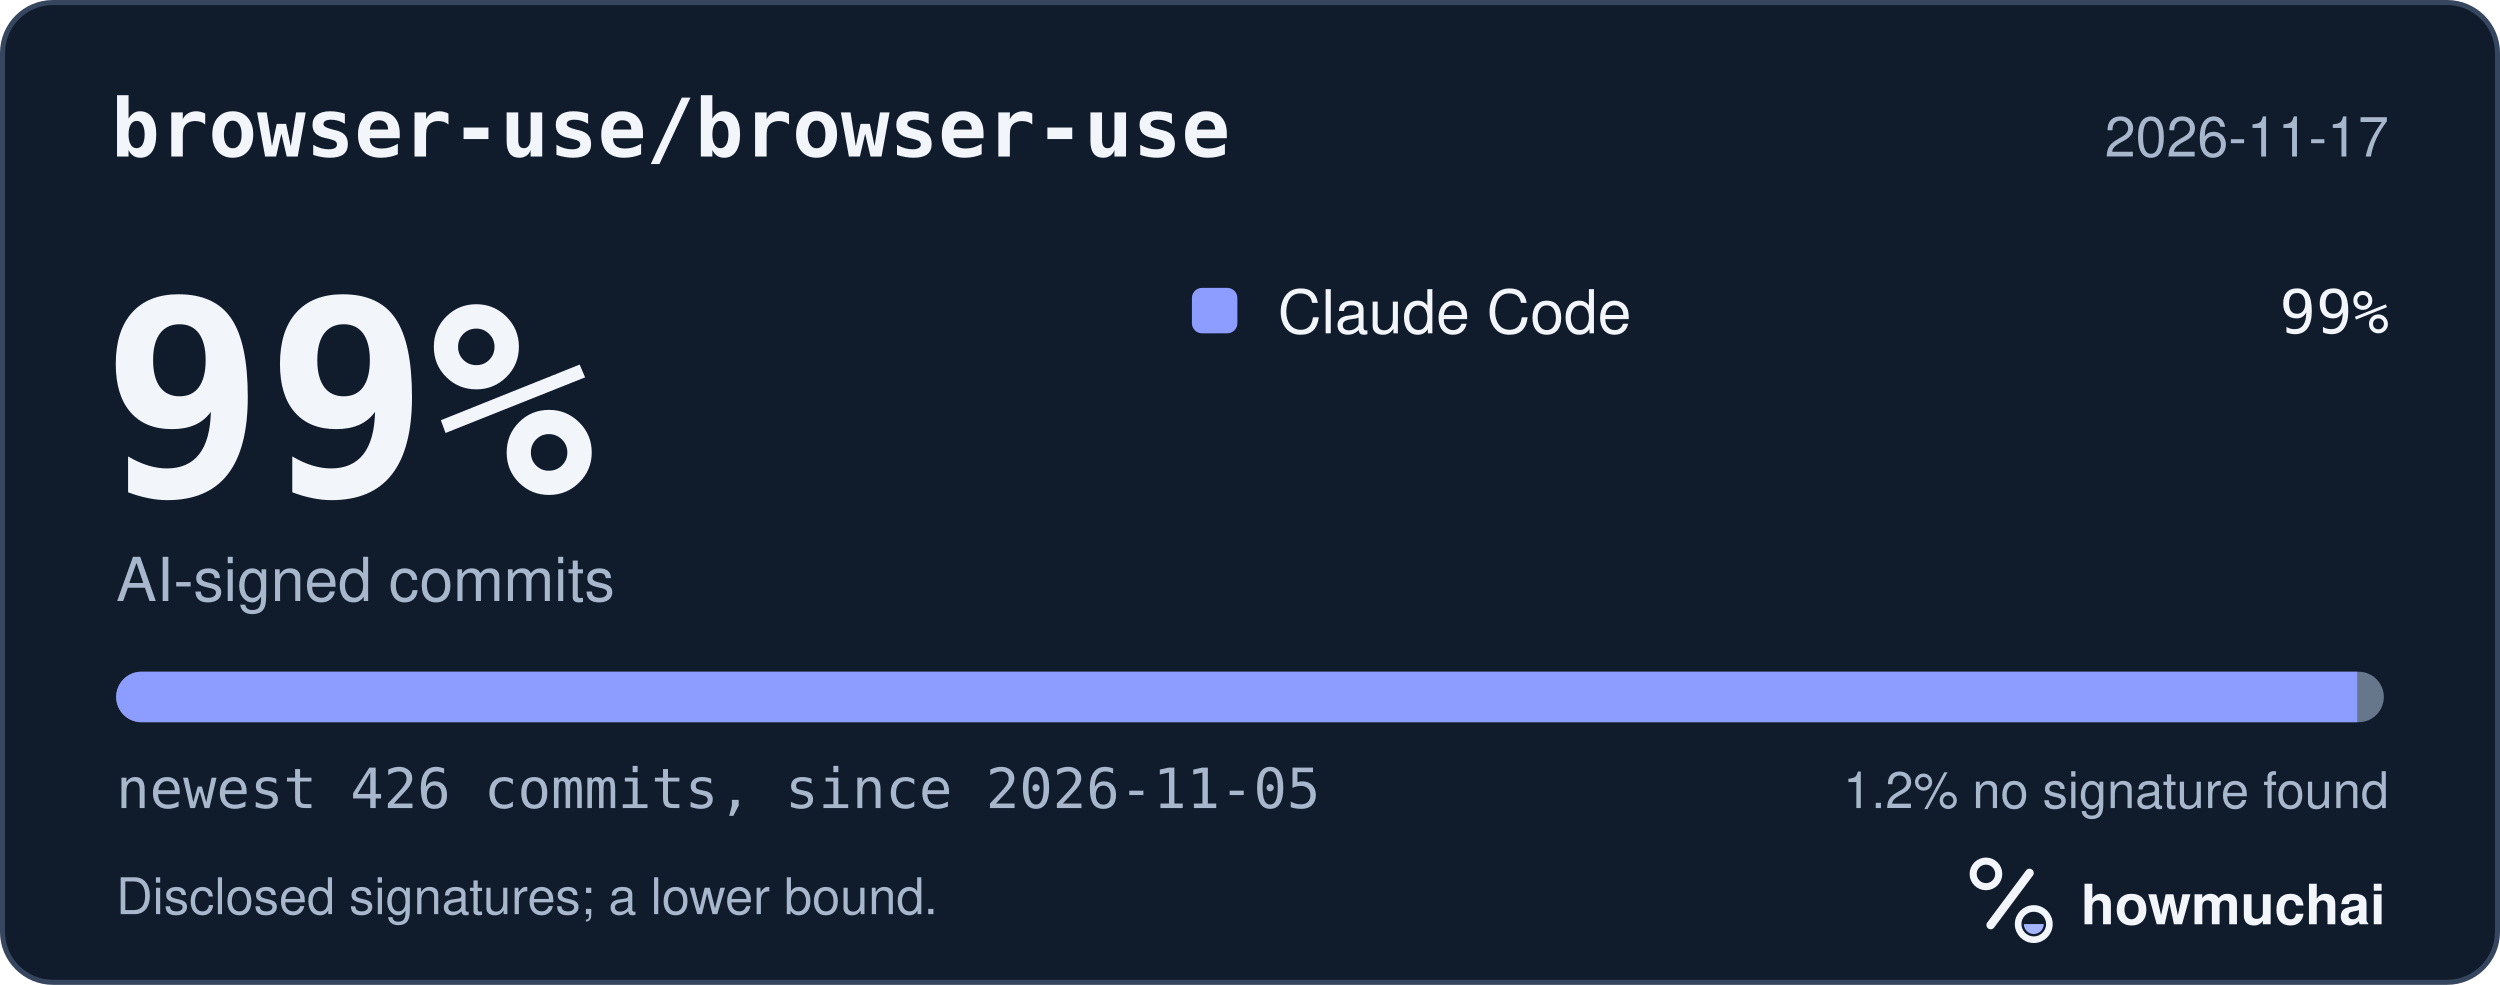
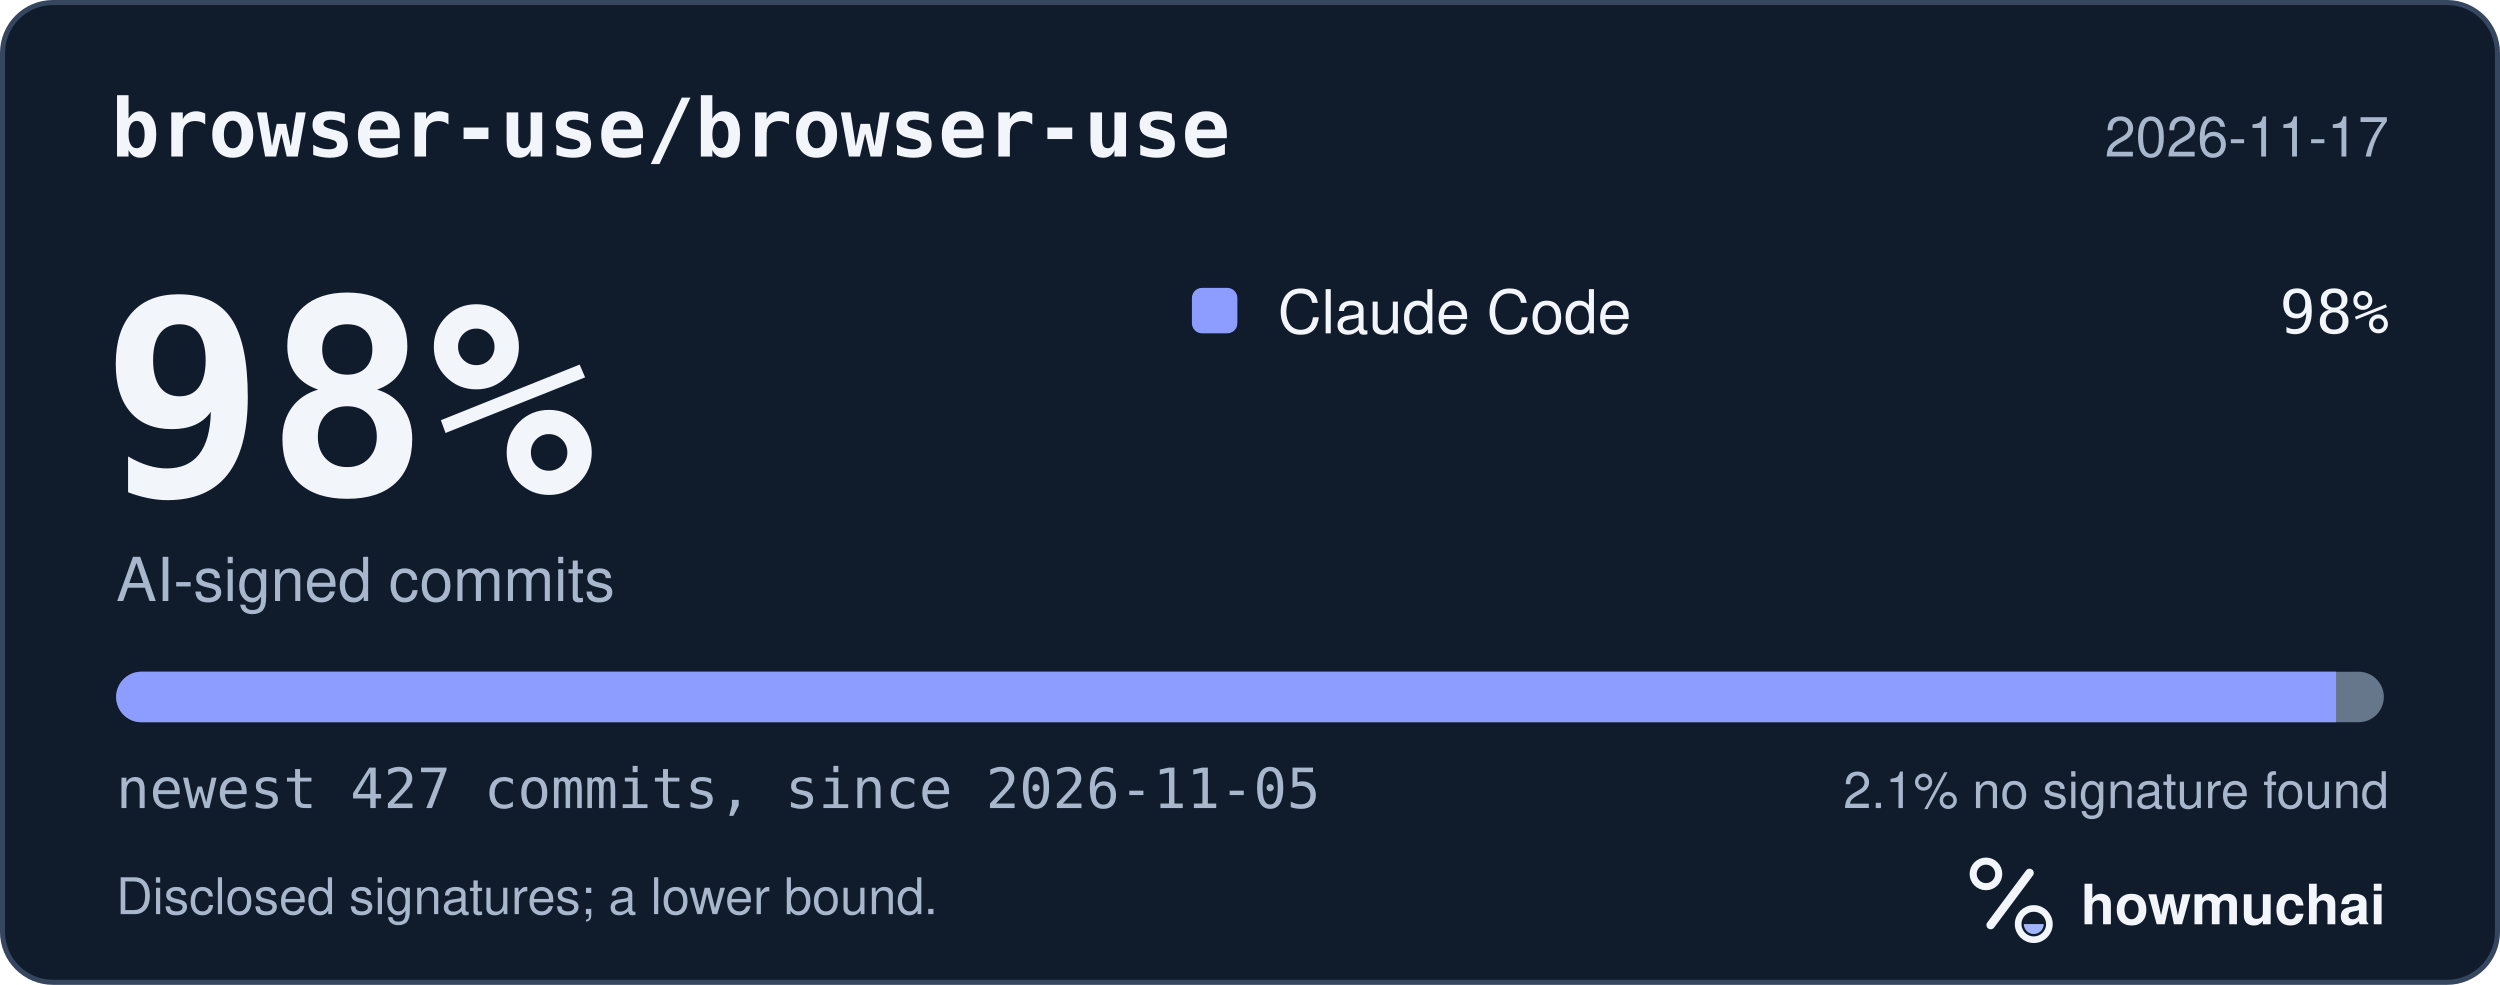
<svg xmlns="http://www.w3.org/2000/svg" width="495" height="195" viewBox="0 0 495 195" role="img" aria-labelledby="hm-t hm-d">
  <rect x="0.5" y="0.5" width="494" height="194" rx="10" fill="#101B2C" stroke="#35465E" />
  <text x="22" y="31" fill="#F2F5FA" font-family="ui-monospace, SF Mono, Menlo, Consolas, IBM Plex Mono, monospace" font-size="16" font-weight="600">browser-use/browser-use</text>
  <text x="473" y="31" fill="#A8B7CC" font-family="-apple-system, BlinkMacSystemFont, Segoe UI, Helvetica, Arial, Fira Sans, sans-serif" font-size="11" text-anchor="end">2026-11-17</text>
-   <text x="20" y="98" fill="#F2F5FA" font-family="ui-monospace, SF Mono, Menlo, Consolas, IBM Plex Mono, monospace" font-size="54" font-weight="700">99%</text>
+   <text x="20" y="98" fill="#F2F5FA" font-family="ui-monospace, SF Mono, Menlo, Consolas, IBM Plex Mono, monospace" font-size="54" font-weight="700">98%</text>
  <text x="23" y="119" fill="#A8B7CC" font-family="-apple-system, BlinkMacSystemFont, Segoe UI, Helvetica, Arial, Fira Sans, sans-serif" font-size="12">AI-signed commits</text>
  <rect x="236" y="57" width="9" height="9" rx="2" fill="#8D9DFF" />
  <text x="253" y="66" fill="#F2F5FA" font-family="-apple-system, BlinkMacSystemFont, Segoe UI, Helvetica, Arial, Fira Sans, sans-serif" font-size="12">Claude Code</text>
-   <text x="473" y="66" fill="#F2F5FA" font-family="ui-monospace, SF Mono, Menlo, Consolas, IBM Plex Mono, monospace" font-size="12" text-anchor="end">99%</text>
+   <text x="473" y="66" fill="#F2F5FA" font-family="ui-monospace, SF Mono, Menlo, Consolas, IBM Plex Mono, monospace" font-size="12" text-anchor="end">98%</text>
  <defs>
    <clipPath id="hm-bar">
      <rect x="23" y="133" width="449" height="10" rx="5" />
    </clipPath>
  </defs>
  <rect x="23" y="133" width="449" height="10" rx="5" fill="#66768B" />
  <g clip-path="url(#hm-bar)">
-     <rect x="23.00" y="133" width="443.73" height="10" fill="#8D9DFF" />
+     <rect x="23.00" y="133" width="439.54" height="10" fill="#8D9DFF" />
  </g>
-   <text x="23" y="160" fill="#A8B7CC" font-family="ui-monospace, SF Mono, Menlo, Consolas, IBM Plex Mono, monospace" font-size="11">newest 426 commits, since 2026-11-05</text>
-   <text x="473" y="160" fill="#A8B7CC" font-family="-apple-system, BlinkMacSystemFont, Segoe UI, Helvetica, Arial, Fira Sans, sans-serif" font-size="10" text-anchor="end">1.2% no signature found</text>
+   <text x="23" y="160" fill="#A8B7CC" font-family="ui-monospace, SF Mono, Menlo, Consolas, IBM Plex Mono, monospace" font-size="11">newest 427 commits, since 2026-11-05</text>
+   <text x="473" y="160" fill="#A8B7CC" font-family="-apple-system, BlinkMacSystemFont, Segoe UI, Helvetica, Arial, Fira Sans, sans-serif" font-size="10" text-anchor="end">2.1% no signature found</text>
  <text x="23" y="181" fill="#A8B7CC" font-family="-apple-system, BlinkMacSystemFont, Segoe UI, Helvetica, Arial, Fira Sans, sans-serif" font-size="10">Disclosed signatures; a lower bound.</text>
  <g transform="translate(386 166) scale(0.046875)">
    <circle cx="154" cy="150" r="54" fill="none" stroke="#F2F5FA" stroke-width="30" />
    <path d="M174 366 338 146" fill="none" stroke="#F2F5FA" stroke-width="36" stroke-linecap="round" />
    <circle cx="356" cy="362" r="66" fill="none" stroke="#F2F5FA" stroke-width="28" />
    <path d="M314 362a42 42 0 0 0 84 0Z" fill="#A4B5FF" />
  </g>
  <text x="412" y="183" fill="#F2F5FA" font-family="-apple-system, BlinkMacSystemFont, Segoe UI, Helvetica, Arial, Fira Sans, sans-serif" font-size="11" font-weight="650">howmuchai</text>
</svg>
